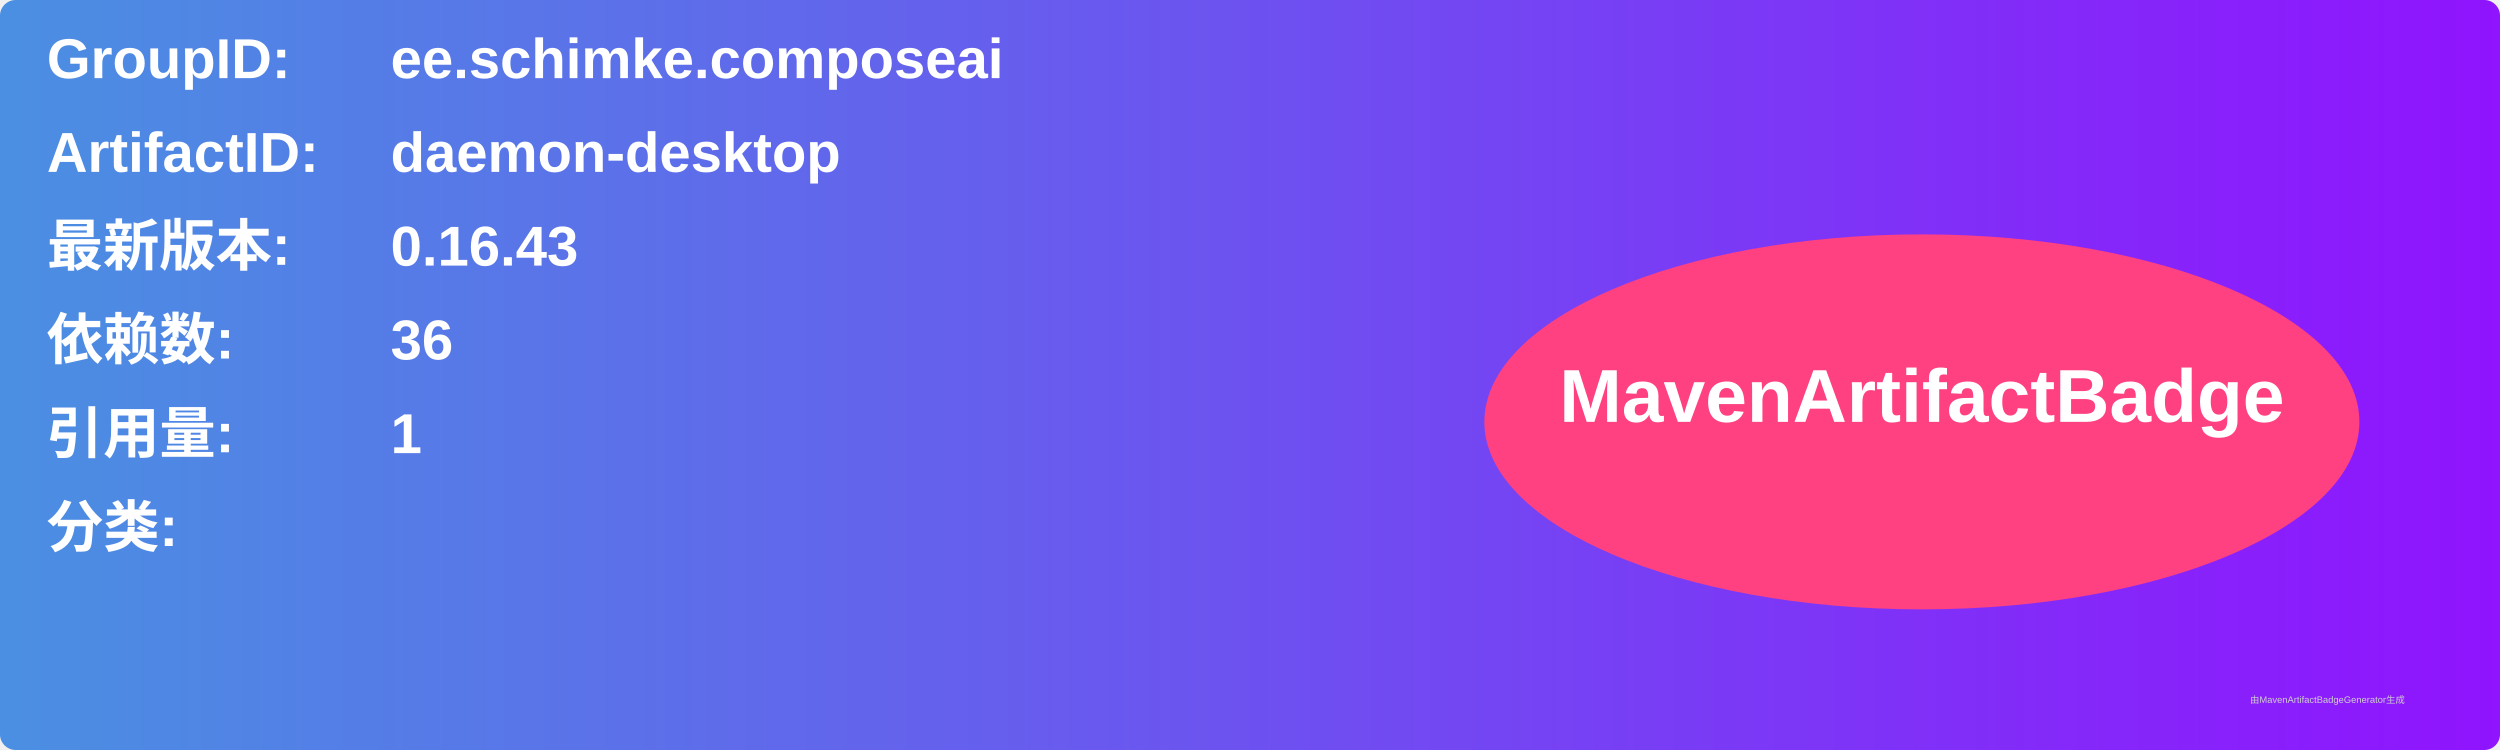
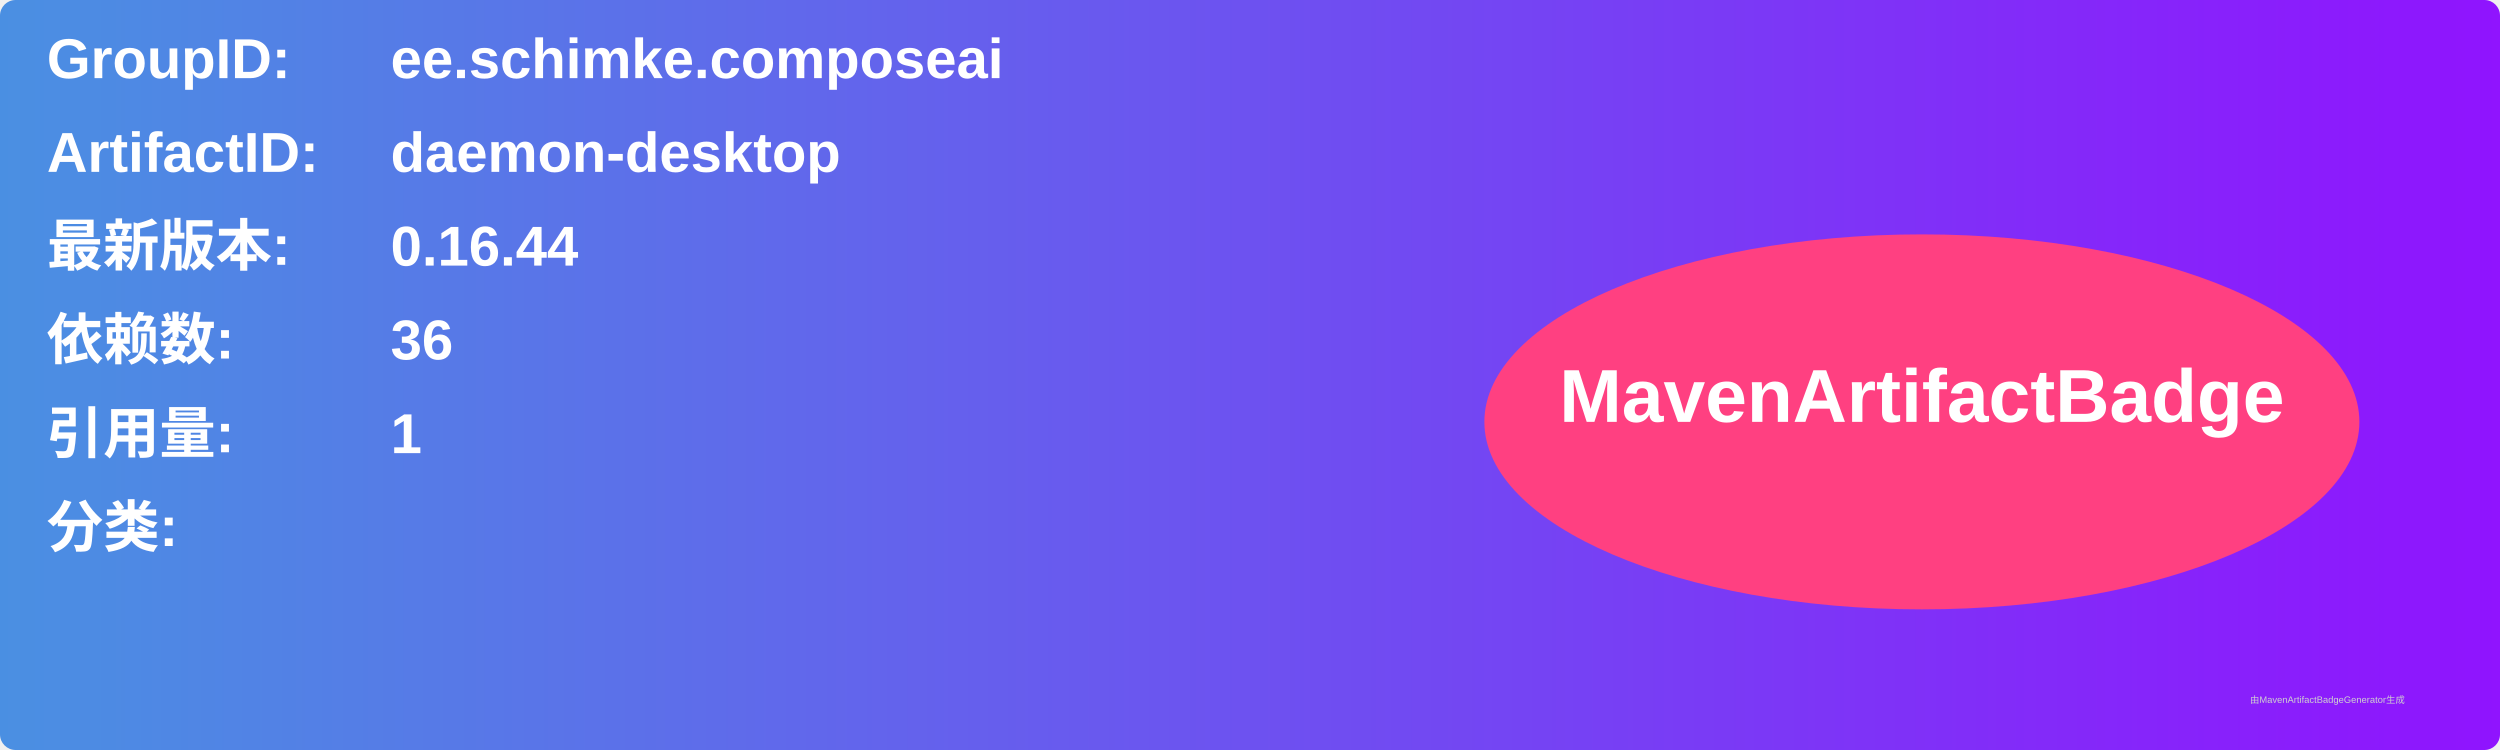
<svg xmlns="http://www.w3.org/2000/svg" width="800" height="240" viewBox="0 0 800 240">
  <linearGradient id="grad" x1="0%" y1="0%" x2="100%" y2="0%">
    <stop offset="0%" stop-color="#4a90e2" />
    <stop offset="100%" stop-color="#9013fe" />
  </linearGradient>
  <rect width="100%" height="100%" rx="5" ry="5" fill="url(#grad)" />
  <g transform="translate(15, 15)">
    <text x="0" y="10" font-family="Arial" font-size="18" fill="white" font-weight="bold" width="260">GroupID:</text>
    <text x="110" y="10" font-family="Arial" font-size="18" fill="white" font-weight="bold" width="460">ee.schimke.composeai</text>
    <text x="0" y="40" font-family="Arial" font-size="18" fill="white" font-weight="bold" width="260">ArtifactID:</text>
    <text x="110" y="40" font-family="Arial" font-size="18" fill="white" font-weight="bold" width="460">daemon-desktop</text>
    <text x="0" y="70" font-family="Arial" font-size="18" fill="white" font-weight="bold">最新版本:</text>
    <text x="110" y="70" font-family="Arial" font-size="18" fill="white" font-weight="bold">
-       <tspan font-weight="bold">0.16.43</tspan>
+       <tspan font-weight="bold">0.16.44</tspan>
    </text>
    <text x="0" y="100" font-family="Arial" font-size="18" fill="white" font-weight="bold">依赖数: </text>
    <text x="110" y="100" font-family="Arial" font-size="18" fill="white">
      <tspan font-weight="bold">36</tspan>
    </text>
    <text x="0" y="130" font-family="Arial" font-size="18" fill="white" font-weight="bold">引用量: </text>
    <text x="110" y="130" font-family="Arial" font-size="18" fill="white">
      <tspan font-weight="bold">1</tspan>
    </text>
    <text x="0" y="160" font-family="Arial" font-size="18" fill="white" font-weight="bold">分类:</text>
    <text x="10" y="190" font-family="Arial" font-size="10" fill="white">
      <tspan font-weight="bold" />
    </text>
    <ellipse cx="600" cy="120" rx="140" ry="60" fill="#ff4081" />
    <text x="600" y="120" text-anchor="middle" font-family="Arial" font-size="24" fill="white" font-weight="bold">MavenArtifactBadge</text>
  </g>
  <text x="720" y="225" font-family="Arial" font-size="3" fill="#d0d0d0">由MavenArtifactBadgeGenerator生成</text>
</svg>
